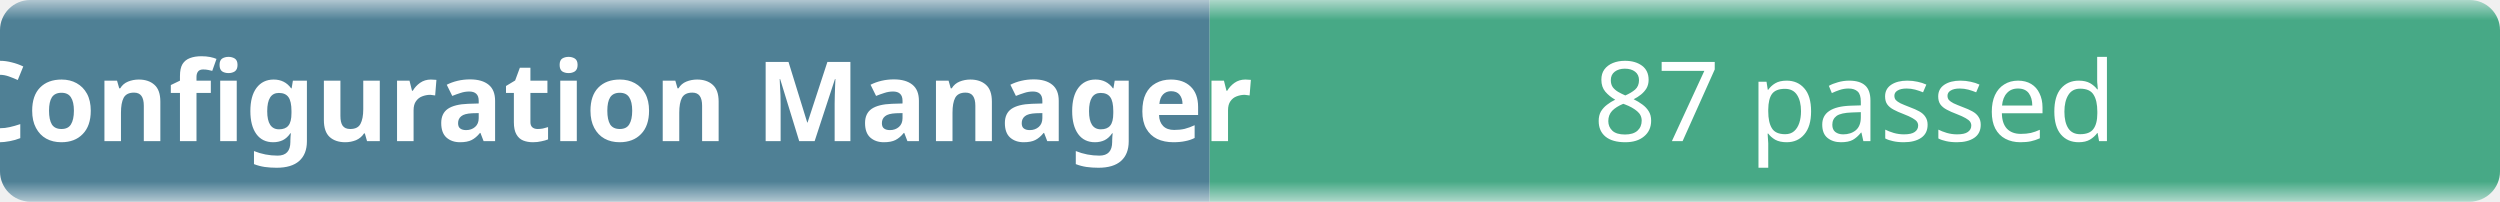
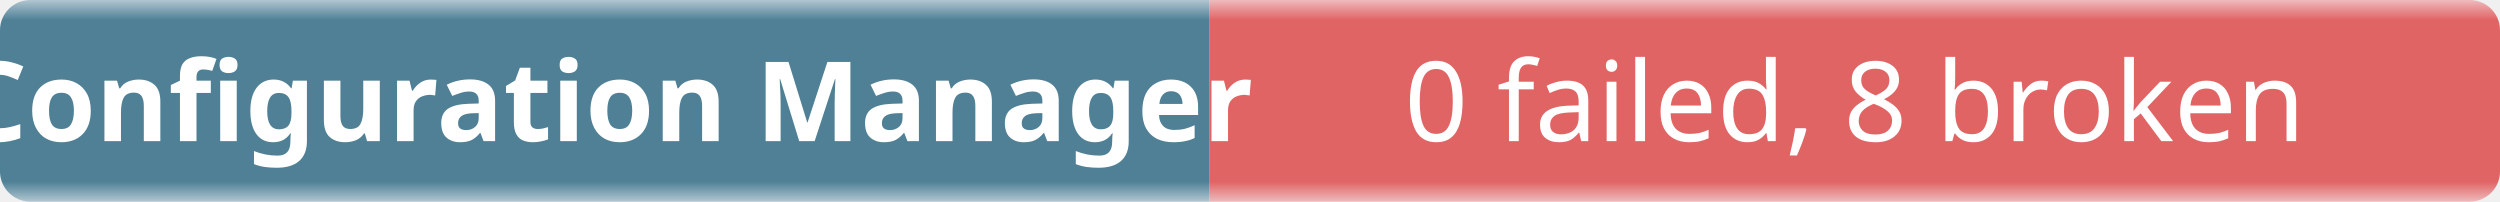
- <svg xmlns="http://www.w3.org/2000/svg" width="248" height="20" role="img" aria-label="Configuration Manager: 87 passed">
+ <svg xmlns="http://www.w3.org/2000/svg" width="248" height="20" role="img" aria-label="Configuration Manager: 0 failed, 8 broken">
  <linearGradient id="b" x2="0" y2="100%">
    <stop offset="0" stop-color="#f8fafc" stop-opacity=".7" />
    <stop offset=".1" stop-color="#eef2f7" stop-opacity=".3" />
    <stop offset=".9" stop-color="#eef2f7" stop-opacity=".3" />
    <stop offset="1" stop-color="#f8fafc" stop-opacity=".7" />
  </linearGradient>
  <mask id="m">
    <rect width="248" height="20" rx="3" fill="#fff" />
  </mask>
  <g mask="url(#m)">
    <rect width="120" height="20" fill="#0b4f6c" />
-     <rect x="120" width="128" height="20" fill="#008a56" />
+     <rect x="120" width="128" height="20" fill="#dc2626" />
    <rect width="248" height="20" fill="url(#b)" />
  </g>
  <g fill="#fff" text-anchor="middle" font-family="ui-sans-serif,system-ui,sans-serif" font-size="11">
    <text x="60" y="14" font-weight="600">Configuration Manager</text>
-     <text x="184" y="14">87 passed</text>
+     <text x="184" y="14">0 failed, 8 broken</text>
  </g>
</svg>
